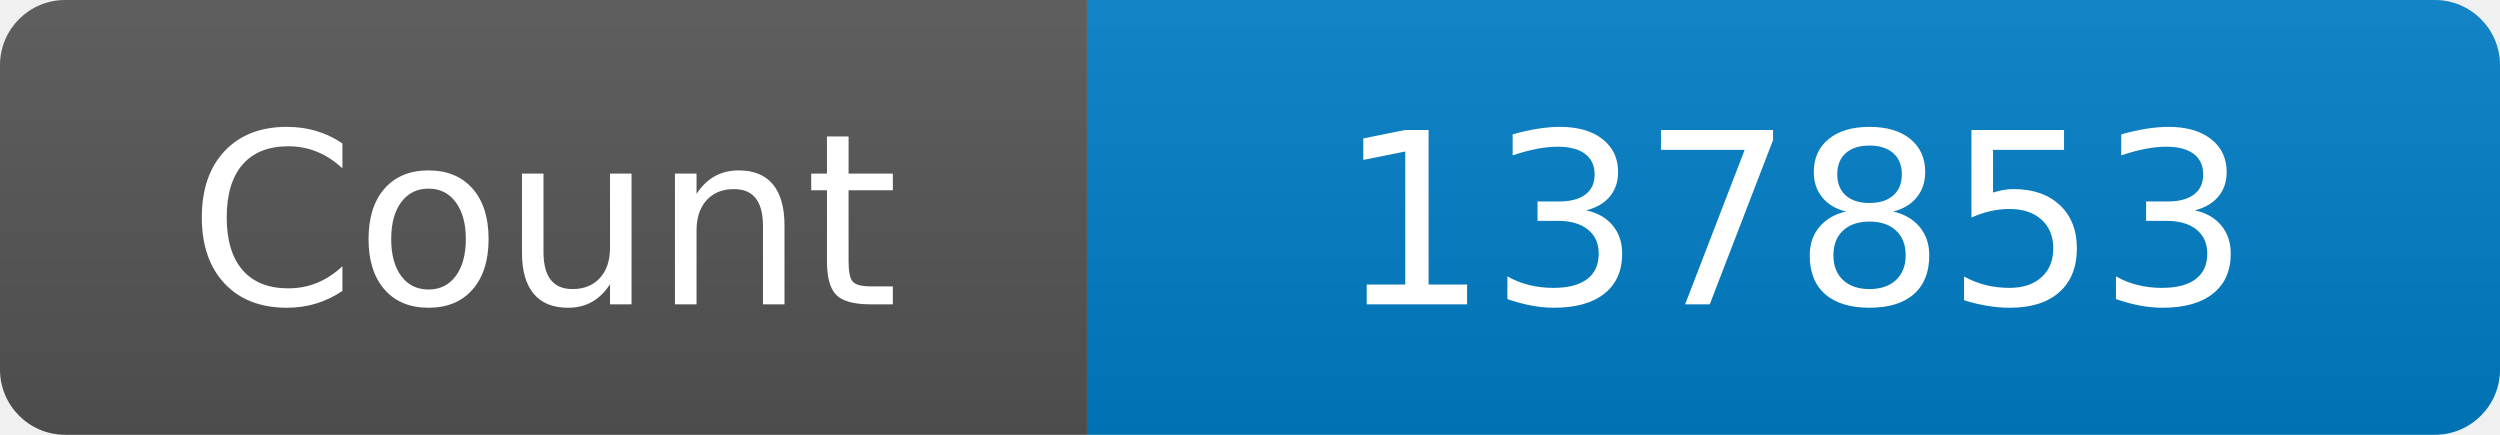
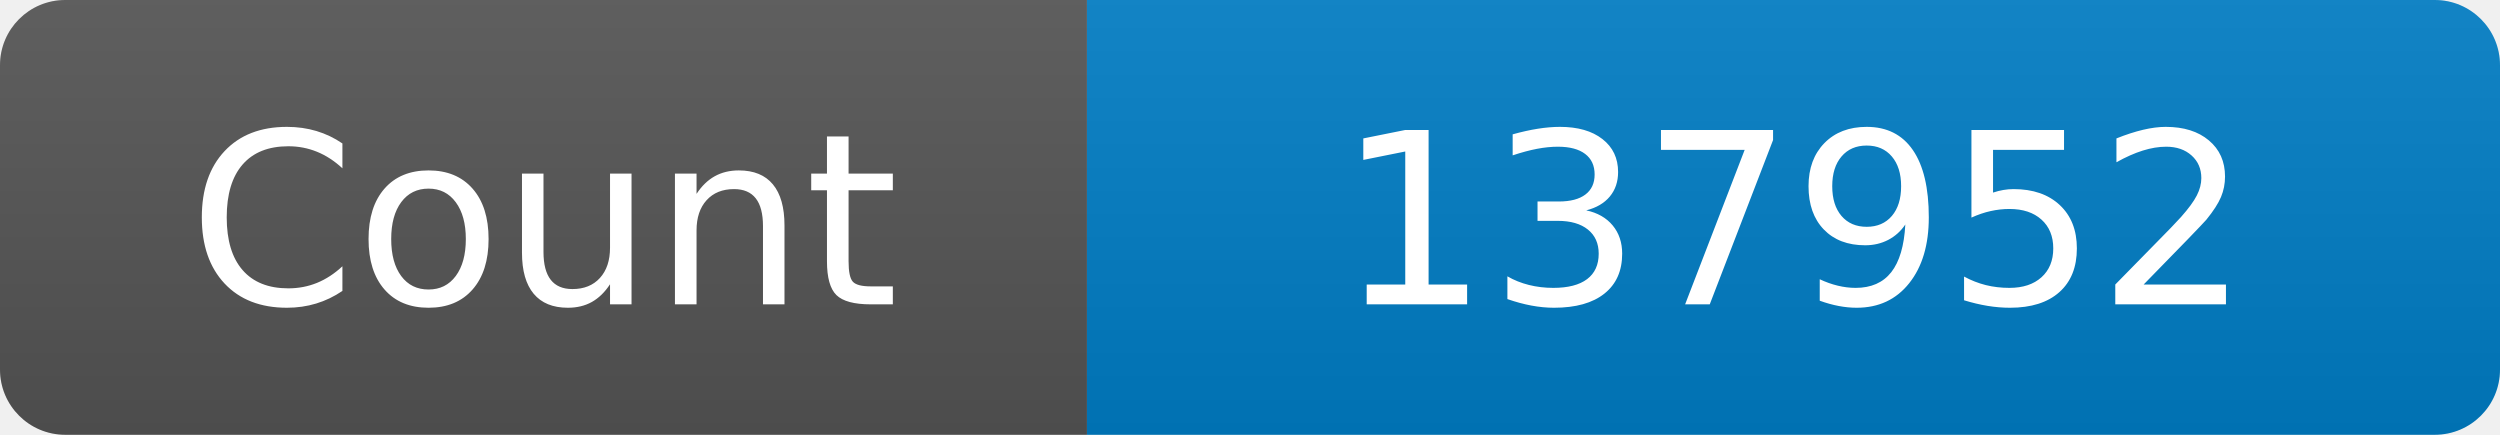
<svg xmlns="http://www.w3.org/2000/svg" width="115" height="20" role="img" aria-label="Maintained?: yes">
  <linearGradient id="s" x2="0" y2="100%">
    <stop offset="0" stop-color="#bbb" stop-opacity=".1" />
    <stop offset="1" stop-opacity=".1" />
  </linearGradient>
  <clipPath id="r">
    <rect width="115" height="20" rx="3" fill="#fff" />
  </clipPath>
  <g clip-path="url(#r)">
    <rect width="50" height="20" fill="#555" />
    <rect x="50" width="160" height="20" fill="#007ec6" />
    <rect width="115" height="20" fill="url(#s)" />
  </g>
  <g fill="#fff" text-anchor="middle" font-family="Verdana,Geneva,DejaVu Sans,sans-serif" font-size="110">
    <text x="250" y="140" transform="scale(.1)" fill="#fff">Count</text>
-     <text x="825" y="140" transform="scale(.1)" fill="#fff">137853</text>
+     <text x="825" y="140" transform="scale(.1)" fill="#fff">137952</text>
  </g>
</svg>
